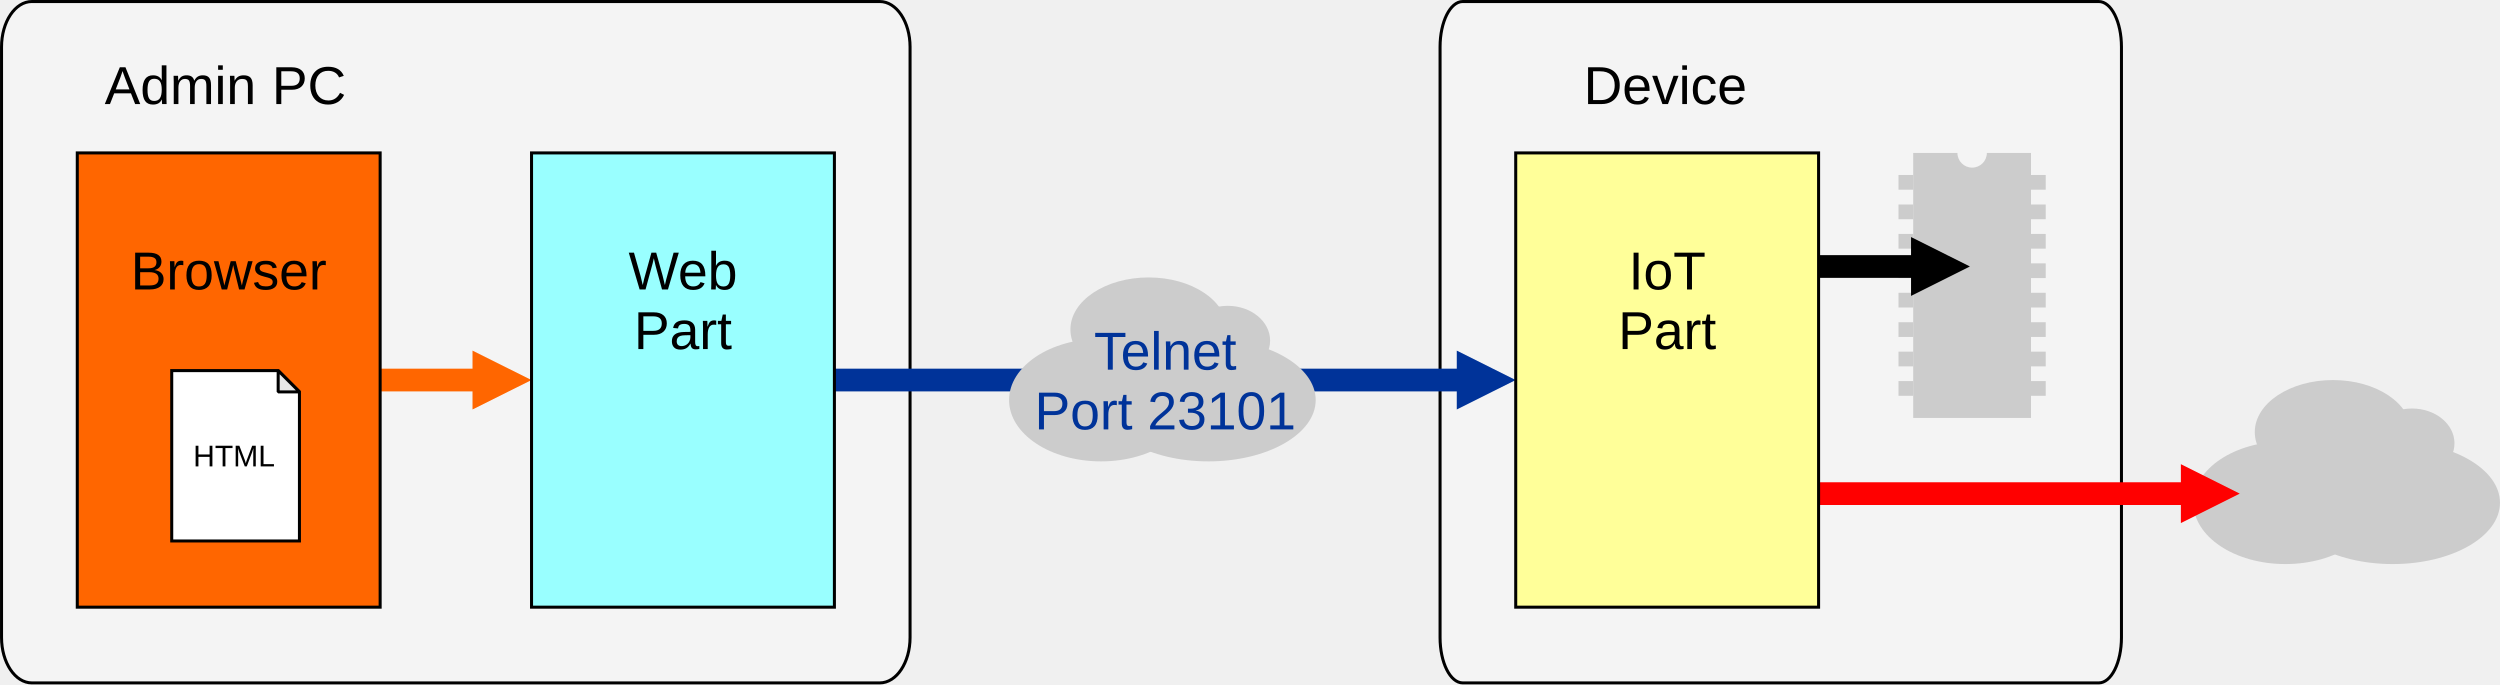
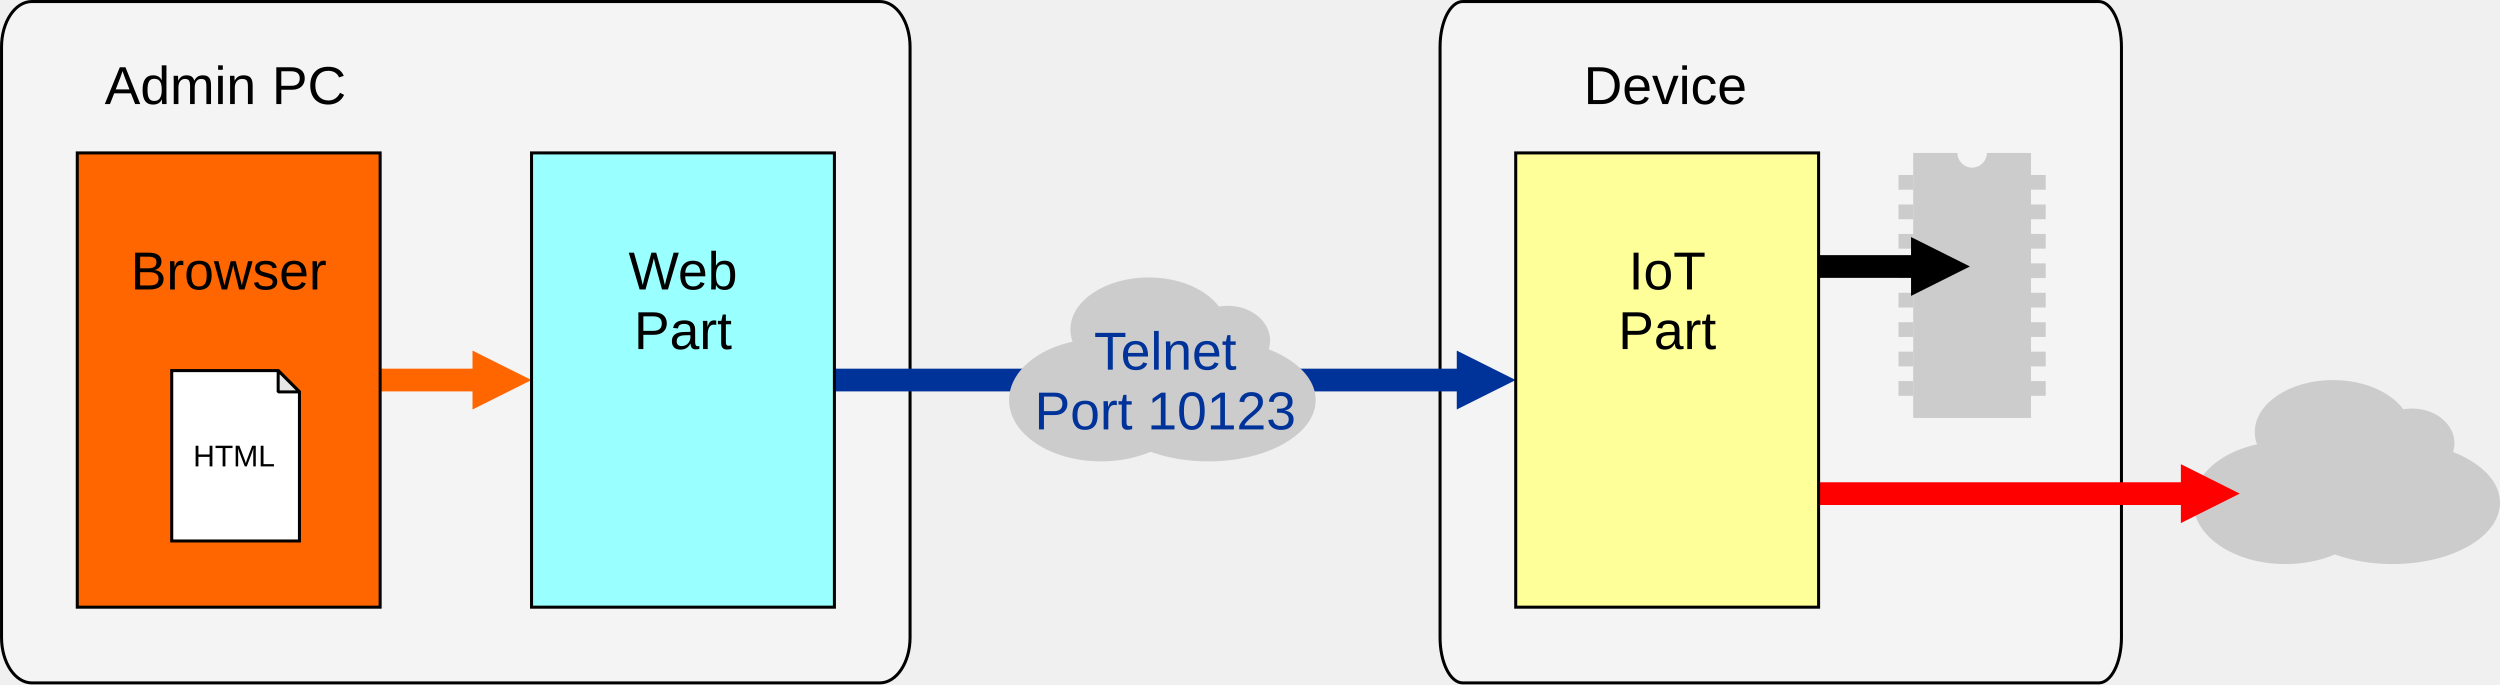
<svg xmlns="http://www.w3.org/2000/svg" xml:space="preserve" width="165.1mm" height="45.2mm" version="1.1" style="shape-rendering:geometricPrecision; text-rendering:geometricPrecision; image-rendering:optimizeQuality; fill-rule:evenodd; clip-rule:evenodd" viewBox="0 0 31259 8558">
  <defs>
    <style type="text/css">
   
    .str1 {stroke:black;stroke-width:37.867}
    .str0 {stroke:black;stroke-width:37.867}
    .str2 {stroke:black;stroke-width:37.867;stroke-linejoin:bevel}
    .fil8 {fill:black}
    .fil4 {fill:#003399}
    .fil12 {fill:#99FFFF}
    .fil3 {fill:#CCCCCC}
    .fil10 {fill:#E6E6E6}
    .fil0 {fill:#F4F4F4}
    .fil7 {fill:#FF6600}
    .fil11 {fill:#FFFF99}
    .fil9 {fill:white}
    .fil6 {fill:black;fill-rule:nonzero}
    .fil1 {fill:#003399;fill-rule:nonzero}
    .fil5 {fill:red;fill-rule:nonzero}
    .fil2 {fill:#FF6600;fill-rule:nonzero}
    .fnt1 {font-weight:normal;font-size:375.697px;font-family:'Arial'}
    .fnt0 {font-weight:normal;font-size:667.917px;font-family:'Arial'}
   
  </style>
  </defs>
  <g id="Ebene_x0020_1">
    <rect class="fil0 str0" x="19" y="19" width="11360" height="8520" rx="379" ry="568" />
    <rect class="fil0 str0" x="18006" y="19" width="8520" height="8520" rx="284" ry="568" />
    <g>
      <path class="fil1" d="M18225 4894l-7793 0 0 -284 7793 0 0 284zm726 -142l-736 368 0 -736 736 368z" />
    </g>
    <g>
      <path class="fil2" d="M5918 4894l-1166 0 0 -284 1166 0 0 284zm727 -142l-737 368 0 -736 737 368z" />
    </g>
    <g>
      <ellipse class="fil3" cx="13767" cy="5002" rx="1150" ry="767" />
      <ellipse class="fil3" cx="14362" cy="4120" rx="978" ry="651" />
      <ellipse class="fil3" cx="15109" cy="5002" rx="1342" ry="767" />
      <ellipse class="fil3" cx="15351" cy="4259" rx="530" ry="435" />
    </g>
    <text x="13679" y="4622" class="fil4 fnt0">Telnet</text>
-     <text x="12936" y="5369" class="fil4 fnt0">Port 23101</text>
+     <text x="12936" y="5369" class="fil4 fnt0">Port 10123</text>
    <g>
      <ellipse class="fil3" cx="28576" cy="6286" rx="1150" ry="767" />
      <ellipse class="fil3" cx="29171" cy="5403" rx="978" ry="651" />
      <ellipse class="fil3" cx="29917" cy="6286" rx="1342" ry="767" />
      <ellipse class="fil3" cx="30160" cy="5543" rx="530" ry="435" />
    </g>
    <g>
      <path class="fil5" d="M27279 6314l-4540 0 0 -284 4540 0 0 284zm726 -142l-736 368 0 -736 736 368z" />
    </g>
    <g>
      <rect class="fil3" x="23738" y="2188" width="184" height="184" />
      <rect class="fil3" x="23738" y="2557" width="184" height="184" />
      <rect class="fil3" x="23738" y="2925" width="184" height="184" />
      <rect class="fil3" x="23738" y="3293" width="184" height="184" />
      <rect class="fil3" x="23738" y="3661" width="184" height="184" />
      <rect class="fil3" x="23738" y="4029" width="184" height="184" />
      <rect class="fil3" x="23738" y="4397" width="184" height="184" />
      <rect class="fil3" x="23738" y="4765" width="184" height="184" />
      <rect class="fil3" x="25395" y="2557" width="184" height="184" />
      <rect class="fil3" x="25395" y="2925" width="184" height="184" />
      <rect class="fil3" x="25395" y="3293" width="184" height="184" />
      <rect class="fil3" x="25395" y="3661" width="184" height="184" />
      <rect class="fil3" x="25395" y="4029" width="184" height="184" />
      <rect class="fil3" x="25395" y="4397" width="184" height="184" />
      <rect class="fil3" x="25395" y="4765" width="184" height="184" />
      <rect class="fil3" x="25395" y="2188" width="184" height="184" />
      <path class="fil3" d="M23922 1912l553 0c0,102 82,184 184,184 101,0 184,-82 184,-184l552 0 0 3314 -1473 0 0 -3314z" />
    </g>
    <g>
      <path class="fil6" d="M23905 3474l-1166 0 0 -284 1166 0 0 284zm726 -142l-736 368 0 -736 736 368z" />
    </g>
    <rect class="fil7 str1" x="966" y="1912" width="3787" height="5680" />
    <text x="1635" y="3619" class="fil8 fnt0">Browser</text>
    <text x="1309" y="1301" class="fil8 fnt0">Admin </text>
    <text x="3400" y="1301" class="fil8 fnt0">PC</text>
    <g>
      <polygon class="fil9 str1" points="2147,4634 3478,4634 3744,4900 3744,6764 2147,6764 " />
      <polygon class="fil10 str2" points="3478,4900 3478,4634 3744,4900 " />
    </g>
    <text x="2415" y="5832" class="fil8 fnt1">HTML</text>
    <rect class="fil11 str1" x="18952" y="1912" width="3787" height="5680" />
    <text x="20364" y="3619" class="fil8 fnt0">IoT</text>
    <text x="20234" y="4365" class="fil8 fnt0">Part</text>
    <text x="19802" y="1301" class="fil8 fnt0">Device</text>
    <rect class="fil12 str1" x="6646" y="1912" width="3787" height="5680" />
    <text x="7859" y="3619" class="fil8 fnt0">Web</text>
    <text x="7927" y="4365" class="fil8 fnt0">Part</text>
  </g>
</svg>
